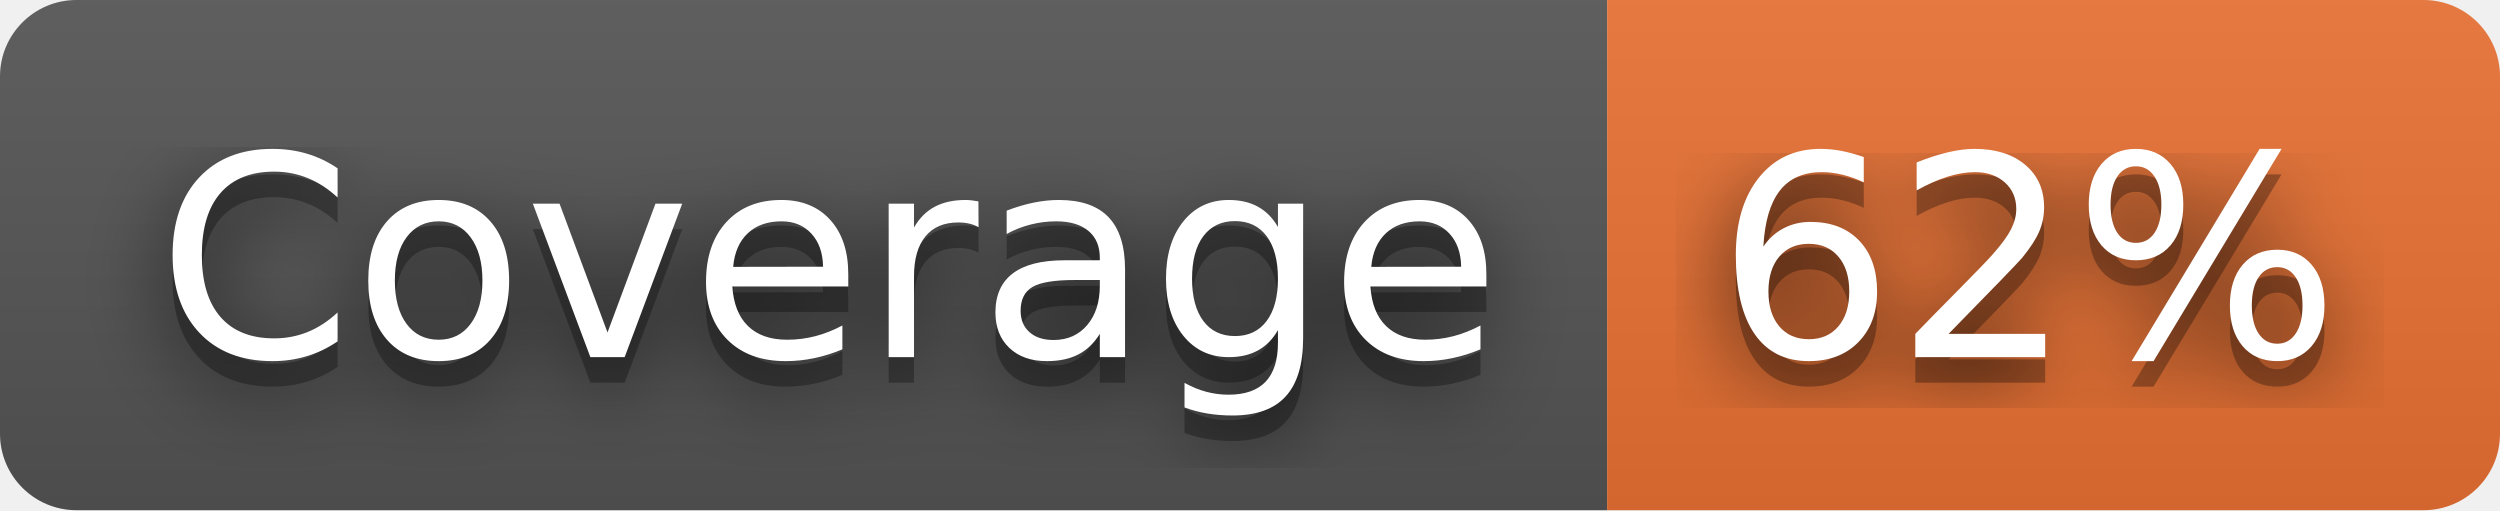
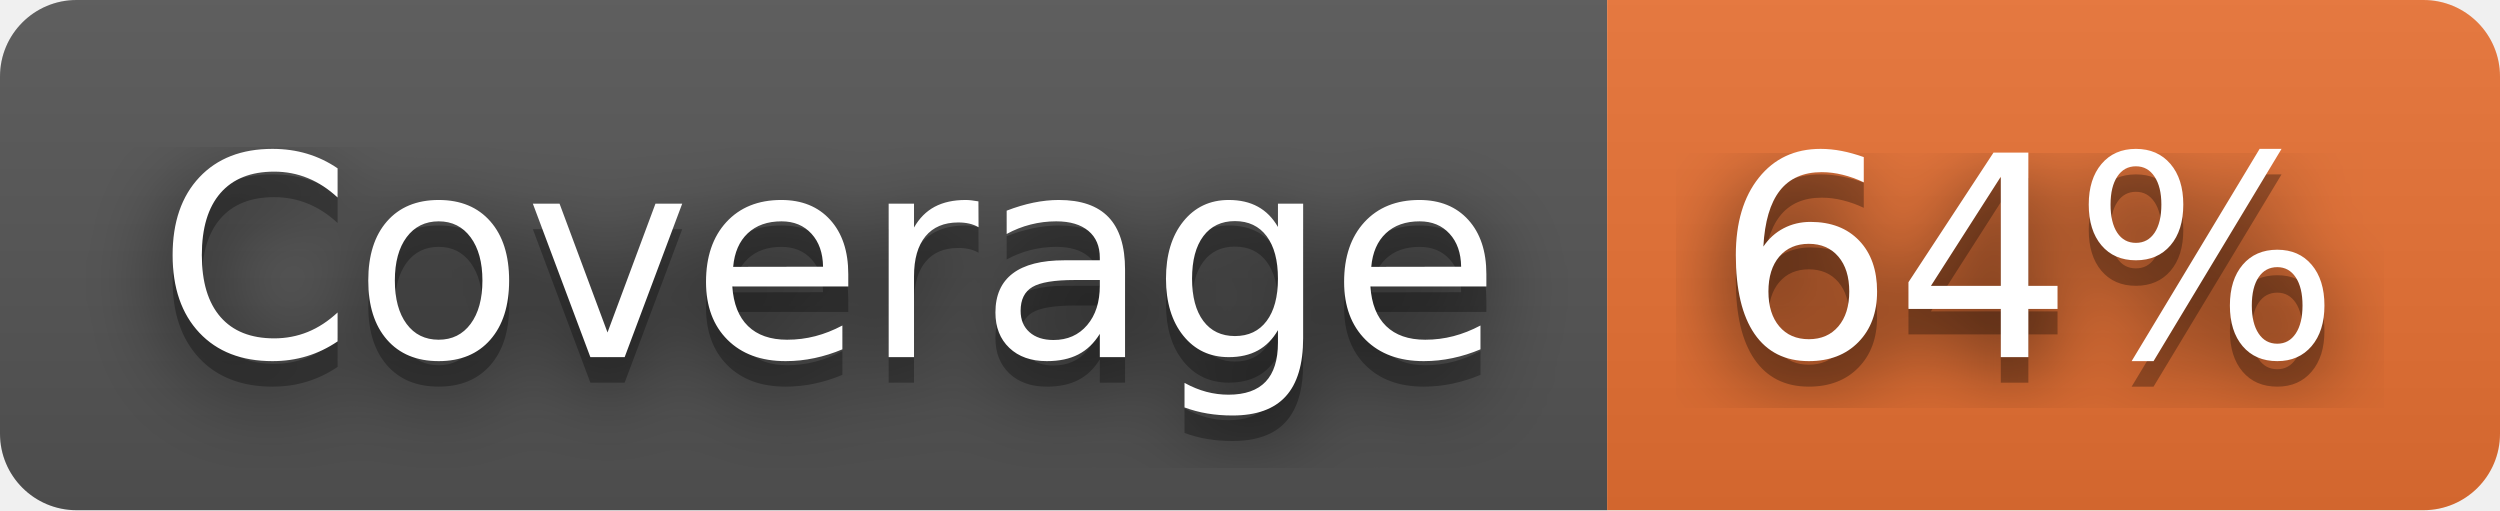
- <svg xmlns="http://www.w3.org/2000/svg" width="98" height="20" role="img" aria-label="Coverage: 62%">
+ <svg xmlns="http://www.w3.org/2000/svg" width="98" height="20" role="img" aria-label="Coverage: 64%">
  <filter id="blur">
    <feGaussianBlur stdDeviation="16" />
  </filter>
  <linearGradient id="s" x2="0" y2="100%">
    <stop offset="0" stop-color="#bbb" stop-opacity=".1" />
    <stop offset="1" stop-opacity=".1" />
  </linearGradient>
  <clipPath id="r">
    <rect width="98" height="20" rx="3" />
  </clipPath>
  <g clip-path="url(#r)">
    <rect width="63" height="20" fill="#555" />
    <rect x="63" width="35" height="20" fill="#ea7233" />
    <rect width="98" height="20" fill="url(#s)" />
  </g>
  <g fill="#fff" text-anchor="middle" font-family="Verdana,Geneva,DejaVu Sans,sans-serif" text-rendering="geometricPrecision" font-size="110">
    <g transform="scale(.1)">
      <g aria-hidden="true" fill="#010101">
        <text x="325" y="150" fill-opacity=".8" filter="url(#blur)" textLength="530">Coverage</text>
        <text x="325" y="150" fill-opacity=".3" textLength="530">Coverage</text>
      </g>
      <text x="325" y="140" textLength="530">Coverage</text>
    </g>
    <g transform="scale(.1)">
      <g aria-hidden="true" fill="#010101">
-         <text x="795" y="150" fill-opacity=".8" filter="url(#blur)" textLength="250">62%</text>
-         <text x="795" y="150" fill-opacity=".3" textLength="250">62%</text>
+         <text x="795" y="150" fill-opacity=".8" filter="url(#blur)" textLength="250">64%</text>
+         <text x="795" y="150" fill-opacity=".3" textLength="250">64%</text>
      </g>
-       <text x="795" y="140" textLength="250">62%</text>
+       <text x="795" y="140" textLength="250">64%</text>
    </g>
  </g>
</svg>
